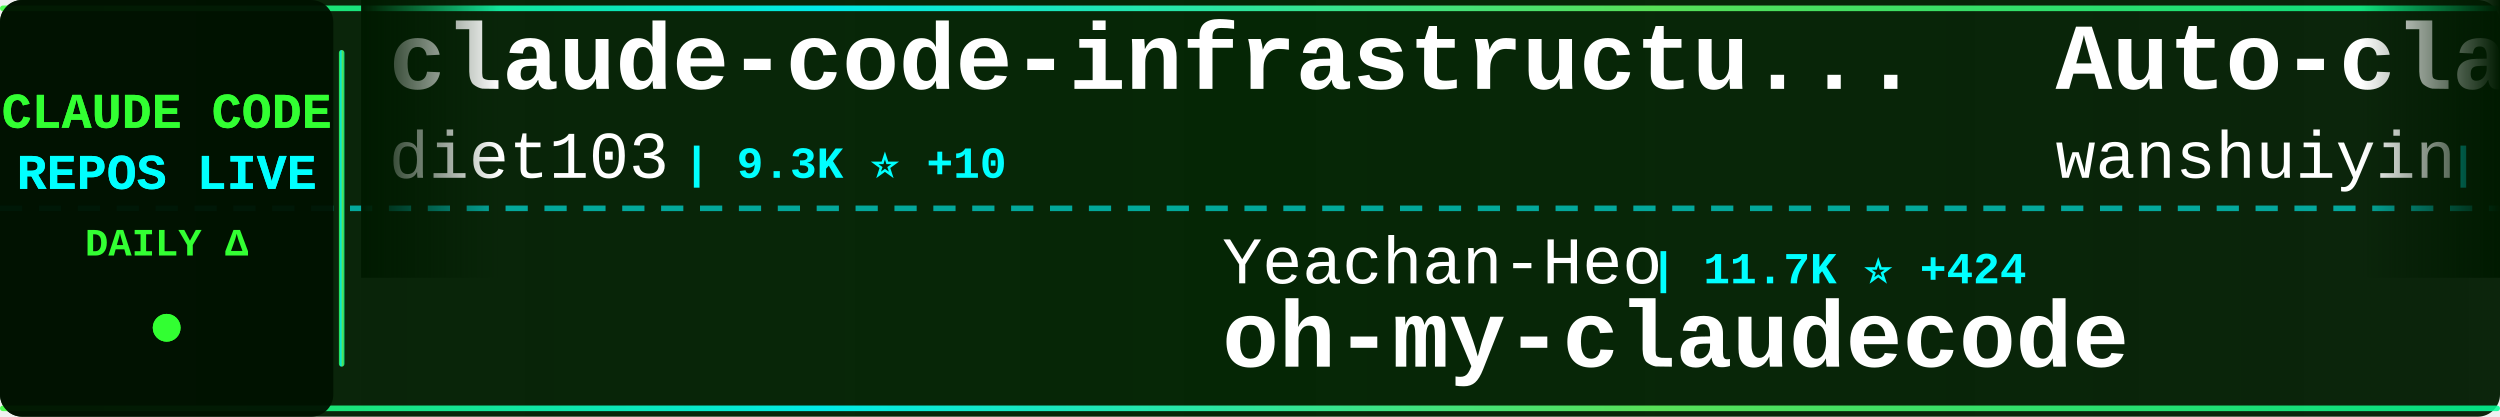
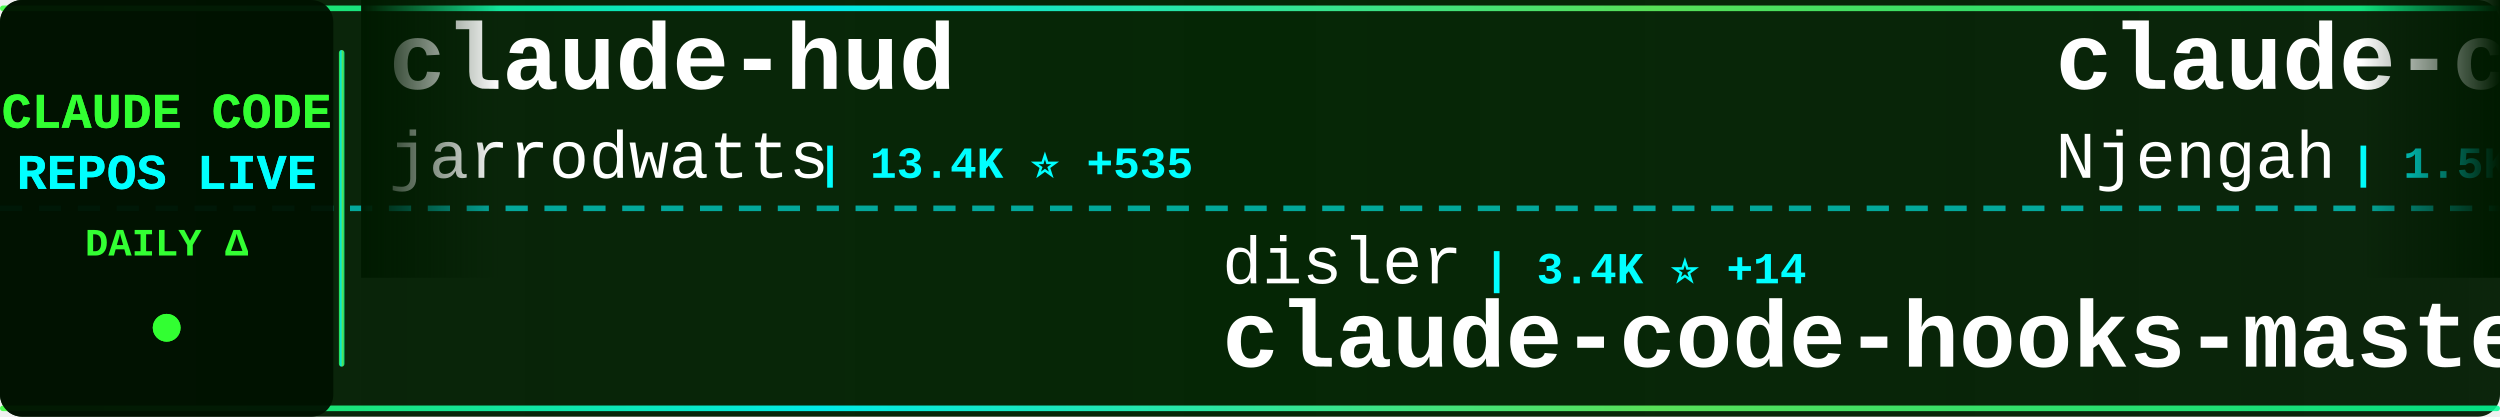
<svg xmlns="http://www.w3.org/2000/svg" width="900" height="150">
  <defs>
    <linearGradient id="tickerBg" x1="0%" y1="0%" x2="100%" y2="0%">
      <stop offset="0%" style="stop-color:#001a00;stop-opacity:0.95" />
      <stop offset="50%" style="stop-color:#002200;stop-opacity:0.98" />
      <stop offset="100%" style="stop-color:#001a00;stop-opacity:0.95" />
    </linearGradient>
    <linearGradient id="borderGrad" x1="0%" y1="0%" x2="100%" y2="0%">
      <stop offset="0%" style="stop-color:#33ff33;stop-opacity:0.85">
        <animate attributeName="stop-opacity" values="0.85;1;0.85" dur="2s" repeatCount="indefinite" />
      </stop>
      <stop offset="33%" style="stop-color:#00ffff;stop-opacity:0.9">
        <animate attributeName="stop-opacity" values="0.9;1;0.9" dur="2.2s" repeatCount="indefinite" />
      </stop>
      <stop offset="66%" style="stop-color:#66ff66;stop-opacity:0.85">
        <animate attributeName="stop-opacity" values="0.85;1;0.85" dur="1.8s" repeatCount="indefinite" />
      </stop>
      <stop offset="100%" style="stop-color:#00ff99;stop-opacity:0.85">
        <animate attributeName="stop-opacity" values="0.85;1;0.85" dur="2s" repeatCount="indefinite" />
      </stop>
    </linearGradient>
    <filter id="textGlow">
      <feGaussianBlur stdDeviation="0.1" result="coloredBlur" />
      <feMerge>
        <feMergeNode in="coloredBlur" />
        <feMergeNode in="SourceGraphic" />
      </feMerge>
    </filter>
    <filter id="metricGlow">
      <feGaussianBlur stdDeviation="0.2" result="coloredBlur" />
      <feMerge>
        <feMergeNode in="coloredBlur" />
        <feMergeNode in="SourceGraphic" />
      </feMerge>
    </filter>
    <linearGradient id="leftFade" x1="0%" y1="0%" x2="100%" y2="0%">
      <stop offset="0%" style="stop-color:#001a00;stop-opacity:1" />
      <stop offset="100%" style="stop-color:#001a00;stop-opacity:0" />
    </linearGradient>
    <linearGradient id="rightFade" x1="0%" y1="0%" x2="100%" y2="0%">
      <stop offset="0%" style="stop-color:#001a00;stop-opacity:0" />
      <stop offset="100%" style="stop-color:#001a00;stop-opacity:1" />
    </linearGradient>
  </defs>
  <rect width="900" height="150" fill="url(#tickerBg)" rx="8" />
  <rect x="0" y="2" width="900" height="2" fill="url(#borderGrad)" rx="1" />
  <rect x="0" y="146" width="900" height="2" fill="url(#borderGrad)" rx="1" />
  <line x1="0" y1="75" x2="900" y2="75" stroke="#00ffff" stroke-width="2" stroke-dasharray="8 6" opacity="0.6" />
  <rect x="0" y="0" width="120" height="150" fill="#001100" opacity="0.95" rx="8" />
  <text x="60" y="46" font-family="'Courier New', monospace" font-size="18" font-weight="bold" fill="#33ff33" text-anchor="middle" filter="url(#textGlow)">
    CLAUDE CODE
  </text>
  <text x="60" y="68" font-family="'Courier New', monospace" font-size="18" font-weight="bold" fill="#00ffff" text-anchor="middle" filter="url(#textGlow)">
    REPOS LIVE
  </text>
  <text x="60" y="92" font-family="'Courier New', monospace" font-size="14" font-weight="bold" fill="#33ff33" text-anchor="middle">
    DAILY Δ
  </text>
  <circle cx="60" cy="118" r="5" fill="#33ff33" filter="url(#metricGlow)">
    <animate attributeName="r" values="4;6;4" dur="1.5s" repeatCount="indefinite" />
    <animate attributeName="opacity" values="0.6;1;0.6" dur="1.5s" repeatCount="indefinite" />
  </circle>
  <rect x="122" y="18" width="2" height="114" fill="url(#borderGrad)" rx="1" />
  <clipPath id="tickerClip">
    <rect x="130" y="0" width="770" height="150" />
  </clipPath>
  <g clip-path="url(#tickerClip)">
    <g id="tickerItems">
      <animateTransform attributeName="transform" attributeType="XML" type="translate" from="0 0" to="-3000 0" dur="54s" repeatCount="indefinite" />
      <g transform="translate(0, 0)">
-         <text x="140" y="32" font-family="'Courier New', monospace" font-size="34" font-weight="bold" fill="#ffffff">claude-code-infrastructu...</text>
-         <text x="140" y="64" font-family="'Courier New', monospace" font-size="24" font-weight="normal" fill="#ffffff" opacity="1.0">diet103</text>
-         <text x="246" y="64" font-family="'Courier New', monospace" font-size="16" font-weight="bold" fill="#00ffff"> | 9.3K ⭐ +10</text>
+         <text x="140" y="32" font-family="'Courier New', monospace" font-size="34" font-weight="bold" fill="#ffffff">claude-hud</text>
+         <text x="140" y="64" font-family="'Courier New', monospace" font-size="24" font-weight="normal" fill="#ffffff" opacity="1.0">jarrodwatts</text>
+         <text x="294" y="64" font-family="'Courier New', monospace" font-size="16" font-weight="bold" fill="#00ffff"> | 13.4K ⭐ +535</text>
      </g>
      <g transform="translate(300, 0)">
-         <text x="140" y="102" font-family="'Courier New', monospace" font-size="24" font-weight="normal" fill="#ffffff" opacity="1.0">Yeachan-Heo</text>
-         <text x="294" y="102" font-family="'Courier New', monospace" font-size="16" font-weight="bold" fill="#00ffff"> | 11.7K ⭐ +424</text>
-         <text x="140" y="132" font-family="'Courier New', monospace" font-size="34" font-weight="bold" fill="#ffffff">oh-my-claudecode</text>
+         <text x="140" y="102" font-family="'Courier New', monospace" font-size="24" font-weight="normal" fill="#ffffff" opacity="1.0">disler</text>
+         <text x="234" y="102" font-family="'Courier New', monospace" font-size="16" font-weight="bold" fill="#00ffff"> | 3.4K ⭐ +14</text>
+         <text x="140" y="132" font-family="'Courier New', monospace" font-size="34" font-weight="bold" fill="#ffffff">claude-code-hooks-master...</text>
      </g>
      <g transform="translate(600, 0)">
-         <text x="140" y="32" font-family="'Courier New', monospace" font-size="34" font-weight="bold" fill="#ffffff">Auto-claude-code-researc...</text>
-         <text x="140" y="64" font-family="'Courier New', monospace" font-size="24" font-weight="normal" fill="#ffffff" opacity="1.0">wanshuiyin</text>
-         <text x="282" y="64" font-family="'Courier New', monospace" font-size="16" font-weight="bold" fill="#00ffff"> | 4.1K ⭐ +247</text>
+         <text x="140" y="32" font-family="'Courier New', monospace" font-size="34" font-weight="bold" fill="#ffffff">claude-code-cheat-sheet</text>
+         <text x="140" y="64" font-family="'Courier New', monospace" font-size="24" font-weight="normal" fill="#ffffff" opacity="1.0">Njengah</text>
+         <text x="246" y="64" font-family="'Courier New', monospace" font-size="16" font-weight="bold" fill="#00ffff"> | 1.5K ⭐ +8</text>
      </g>
      <g transform="translate(900, 0)">
-         <text x="140" y="102" font-family="'Courier New', monospace" font-size="24" font-weight="normal" fill="#ffffff" opacity="1.0">affaan-m</text>
-         <text x="258" y="102" font-family="'Courier New', monospace" font-size="16" font-weight="bold" fill="#00ffff"> | 108.2K ⭐ +3.1K</text>
-         <text x="140" y="132" font-family="'Courier New', monospace" font-size="34" font-weight="bold" fill="#ffffff">everything-claude-code</text>
+         <text x="140" y="102" font-family="'Courier New', monospace" font-size="24" font-weight="normal" fill="#ffffff" opacity="1.0">Piebald-AI</text>
+         <text x="282" y="102" font-family="'Courier New', monospace" font-size="16" font-weight="bold" fill="#00ffff"> | 6.7K ⭐ +123</text>
+         <text x="140" y="132" font-family="'Courier New', monospace" font-size="34" font-weight="bold" fill="#ffffff">claude-code-system-promp...</text>
      </g>
      <g transform="translate(1200, 0)">
-         <text x="140" y="32" font-family="'Courier New', monospace" font-size="34" font-weight="bold" fill="#ffffff">claude-code-plugins-plus...</text>
-         <text x="140" y="64" font-family="'Courier New', monospace" font-size="24" font-weight="normal" fill="#ffffff" opacity="1.0">jeremylongshore</text>
-         <text x="342" y="64" font-family="'Courier New', monospace" font-size="16" font-weight="bold" fill="#00ffff"> | 1.7K ⭐ +5</text>
+         <text x="140" y="32" font-family="'Courier New', monospace" font-size="34" font-weight="bold" fill="#ffffff">claude-code-proxy</text>
+         <text x="140" y="64" font-family="'Courier New', monospace" font-size="24" font-weight="normal" fill="#ffffff" opacity="1.0">1rgs</text>
+         <text x="210" y="64" font-family="'Courier New', monospace" font-size="16" font-weight="bold" fill="#00ffff"> | 3.3K ⭐ +8</text>
      </g>
      <g transform="translate(1500, 0)">
-         <text x="140" y="102" font-family="'Courier New', monospace" font-size="24" font-weight="normal" fill="#ffffff" opacity="1.0">alirezarezvani</text>
-         <text x="330" y="102" font-family="'Courier New', monospace" font-size="16" font-weight="bold" fill="#00ffff"> | 643 ⭐ +4</text>
-         <text x="140" y="132" font-family="'Courier New', monospace" font-size="34" font-weight="bold" fill="#ffffff">claude-code-tresor</text>
+         <text x="140" y="102" font-family="'Courier New', monospace" font-size="24" font-weight="normal" fill="#ffffff" opacity="1.0">anthropics</text>
+         <text x="282" y="102" font-family="'Courier New', monospace" font-size="16" font-weight="bold" fill="#00ffff"> | 6.6K ⭐ +43</text>
+         <text x="140" y="132" font-family="'Courier New', monospace" font-size="34" font-weight="bold" fill="#ffffff">claude-code-action</text>
      </g>
      <g transform="translate(1800, 0)">
-         <text x="140" y="32" font-family="'Courier New', monospace" font-size="34" font-weight="bold" fill="#ffffff">claude-skills</text>
-         <text x="140" y="64" font-family="'Courier New', monospace" font-size="24" font-weight="normal" fill="#ffffff" opacity="1.0">alirezarezvani</text>
-         <text x="330" y="64" font-family="'Courier New', monospace" font-size="16" font-weight="bold" fill="#00ffff"> | 7.0K ⭐ +195</text>
+         <text x="140" y="32" font-family="'Courier New', monospace" font-size="34" font-weight="bold" fill="#ffffff">my-claude-code-setup</text>
+         <text x="140" y="64" font-family="'Courier New', monospace" font-size="24" font-weight="normal" fill="#ffffff" opacity="1.0">centminmod</text>
+         <text x="282" y="64" font-family="'Courier New', monospace" font-size="16" font-weight="bold" fill="#00ffff"> | 2.1K ⭐ +5</text>
      </g>
      <g transform="translate(2100, 0)">
-         <text x="140" y="102" font-family="'Courier New', monospace" font-size="24" font-weight="normal" fill="#ffffff" opacity="1.0">frankbria</text>
-         <text x="270" y="102" font-family="'Courier New', monospace" font-size="16" font-weight="bold" fill="#00ffff"> | 8.2K ⭐ +30</text>
-         <text x="140" y="132" font-family="'Courier New', monospace" font-size="34" font-weight="bold" fill="#ffffff">ralph-claude-code</text>
+         <text x="140" y="102" font-family="'Courier New', monospace" font-size="24" font-weight="normal" fill="#ffffff" opacity="1.0">Alishahryar1</text>
+         <text x="306" y="102" font-family="'Courier New', monospace" font-size="16" font-weight="bold" fill="#00ffff"> | 1.1K ⭐ +21</text>
+         <text x="140" y="132" font-family="'Courier New', monospace" font-size="34" font-weight="bold" fill="#ffffff">free-claude-code</text>
      </g>
      <g transform="translate(2400, 0)">
-         <text x="140" y="32" font-family="'Courier New', monospace" font-size="34" font-weight="bold" fill="#ffffff">claude-code-my-workflow</text>
-         <text x="140" y="64" font-family="'Courier New', monospace" font-size="24" font-weight="normal" fill="#ffffff" opacity="1.0">pedrohcgs</text>
-         <text x="270" y="64" font-family="'Courier New', monospace" font-size="16" font-weight="bold" fill="#00ffff"> | 761 ⭐ +7</text>
+         <text x="140" y="32" font-family="'Courier New', monospace" font-size="34" font-weight="bold" fill="#ffffff">sc-claude-code-files</text>
+         <text x="140" y="64" font-family="'Courier New', monospace" font-size="24" font-weight="normal" fill="#ffffff" opacity="1.0">https-deeplearning-ai</text>
+         <text x="414" y="64" font-family="'Courier New', monospace" font-size="16" font-weight="bold" fill="#00ffff"> | 464 ⭐ +1</text>
      </g>
      <g transform="translate(2700, 0)">
-         <text x="140" y="102" font-family="'Courier New', monospace" font-size="24" font-weight="normal" fill="#ffffff" opacity="1.0">darcyegb</text>
-         <text x="258" y="102" font-family="'Courier New', monospace" font-size="16" font-weight="bold" fill="#00ffff"> | 625 ⭐ +6</text>
-         <text x="140" y="132" font-family="'Courier New', monospace" font-size="34" font-weight="bold" fill="#ffffff">ClaudeCodeAgents</text>
+         <text x="140" y="102" font-family="'Courier New', monospace" font-size="24" font-weight="normal" fill="#ffffff" opacity="1.0">disler</text>
+         <text x="234" y="102" font-family="'Courier New', monospace" font-size="16" font-weight="bold" fill="#00ffff"> | 553 ⭐ +5</text>
+         <text x="140" y="132" font-family="'Courier New', monospace" font-size="34" font-weight="bold" fill="#ffffff">pi-vs-claude-code</text>
      </g>
      <g transform="translate(3000, 0)">
-         <text x="140" y="32" font-family="'Courier New', monospace" font-size="34" font-weight="bold" fill="#ffffff">claude-code-infrastructu...</text>
-         <text x="140" y="64" font-family="'Courier New', monospace" font-size="24" font-weight="normal" fill="#ffffff" opacity="1.0">diet103</text>
-         <text x="246" y="64" font-family="'Courier New', monospace" font-size="16" font-weight="bold" fill="#00ffff"> | 9.3K ⭐ +10</text>
+         <text x="140" y="32" font-family="'Courier New', monospace" font-size="34" font-weight="bold" fill="#ffffff">claude-hud</text>
+         <text x="140" y="64" font-family="'Courier New', monospace" font-size="24" font-weight="normal" fill="#ffffff" opacity="1.0">jarrodwatts</text>
+         <text x="294" y="64" font-family="'Courier New', monospace" font-size="16" font-weight="bold" fill="#00ffff"> | 13.4K ⭐ +535</text>
      </g>
      <g transform="translate(3300, 0)">
-         <text x="140" y="102" font-family="'Courier New', monospace" font-size="24" font-weight="normal" fill="#ffffff" opacity="1.0">Yeachan-Heo</text>
-         <text x="294" y="102" font-family="'Courier New', monospace" font-size="16" font-weight="bold" fill="#00ffff"> | 11.7K ⭐ +424</text>
-         <text x="140" y="132" font-family="'Courier New', monospace" font-size="34" font-weight="bold" fill="#ffffff">oh-my-claudecode</text>
+         <text x="140" y="102" font-family="'Courier New', monospace" font-size="24" font-weight="normal" fill="#ffffff" opacity="1.0">disler</text>
+         <text x="234" y="102" font-family="'Courier New', monospace" font-size="16" font-weight="bold" fill="#00ffff"> | 3.4K ⭐ +14</text>
+         <text x="140" y="132" font-family="'Courier New', monospace" font-size="34" font-weight="bold" fill="#ffffff">claude-code-hooks-master...</text>
      </g>
      <g transform="translate(3600, 0)">
-         <text x="140" y="32" font-family="'Courier New', monospace" font-size="34" font-weight="bold" fill="#ffffff">Auto-claude-code-researc...</text>
-         <text x="140" y="64" font-family="'Courier New', monospace" font-size="24" font-weight="normal" fill="#ffffff" opacity="1.0">wanshuiyin</text>
-         <text x="282" y="64" font-family="'Courier New', monospace" font-size="16" font-weight="bold" fill="#00ffff"> | 4.1K ⭐ +247</text>
+         <text x="140" y="32" font-family="'Courier New', monospace" font-size="34" font-weight="bold" fill="#ffffff">claude-code-cheat-sheet</text>
+         <text x="140" y="64" font-family="'Courier New', monospace" font-size="24" font-weight="normal" fill="#ffffff" opacity="1.0">Njengah</text>
+         <text x="246" y="64" font-family="'Courier New', monospace" font-size="16" font-weight="bold" fill="#00ffff"> | 1.5K ⭐ +8</text>
      </g>
      <g transform="translate(3900, 0)">
-         <text x="140" y="102" font-family="'Courier New', monospace" font-size="24" font-weight="normal" fill="#ffffff" opacity="1.0">affaan-m</text>
-         <text x="258" y="102" font-family="'Courier New', monospace" font-size="16" font-weight="bold" fill="#00ffff"> | 108.2K ⭐ +3.1K</text>
-         <text x="140" y="132" font-family="'Courier New', monospace" font-size="34" font-weight="bold" fill="#ffffff">everything-claude-code</text>
+         <text x="140" y="102" font-family="'Courier New', monospace" font-size="24" font-weight="normal" fill="#ffffff" opacity="1.0">Piebald-AI</text>
+         <text x="282" y="102" font-family="'Courier New', monospace" font-size="16" font-weight="bold" fill="#00ffff"> | 6.7K ⭐ +123</text>
+         <text x="140" y="132" font-family="'Courier New', monospace" font-size="34" font-weight="bold" fill="#ffffff">claude-code-system-promp...</text>
      </g>
    </g>
  </g>
  <rect x="130" y="0" width="50" height="100" fill="url(#leftFade)" />
  <rect x="850" y="0" width="50" height="100" fill="url(#rightFade)" />
</svg>
